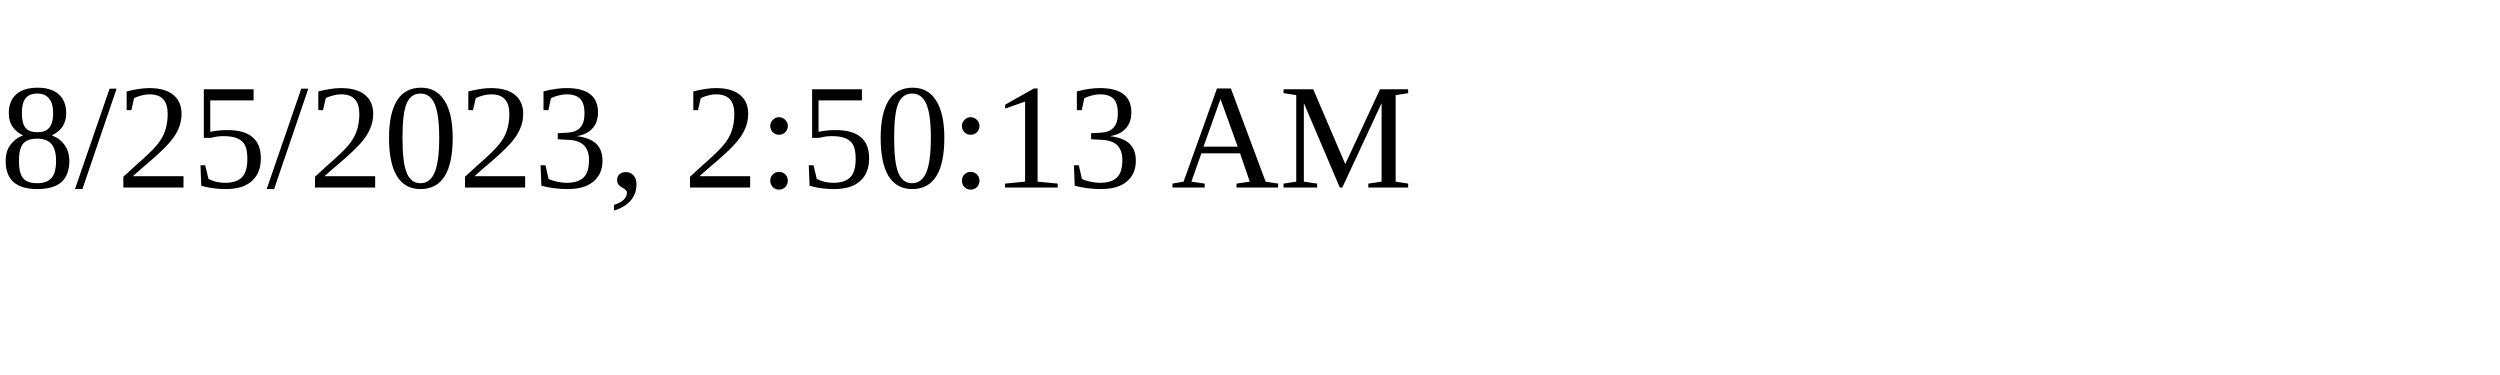
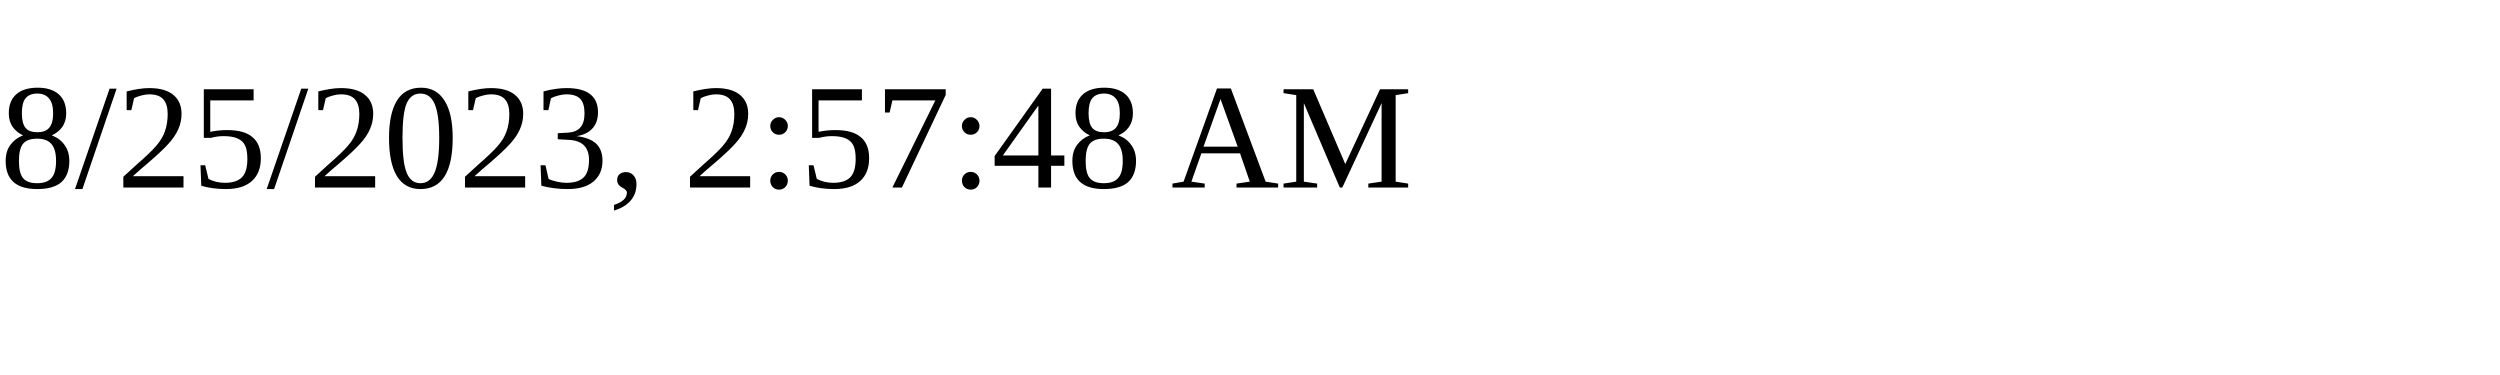
<svg xmlns="http://www.w3.org/2000/svg" height="30" width="200">
-   <text x="0" y="15">8/25/2023, 2:50:13 AM</text>
+   <text x="0" y="15">8/25/2023, 2:57:48 AM</text>
</svg>
